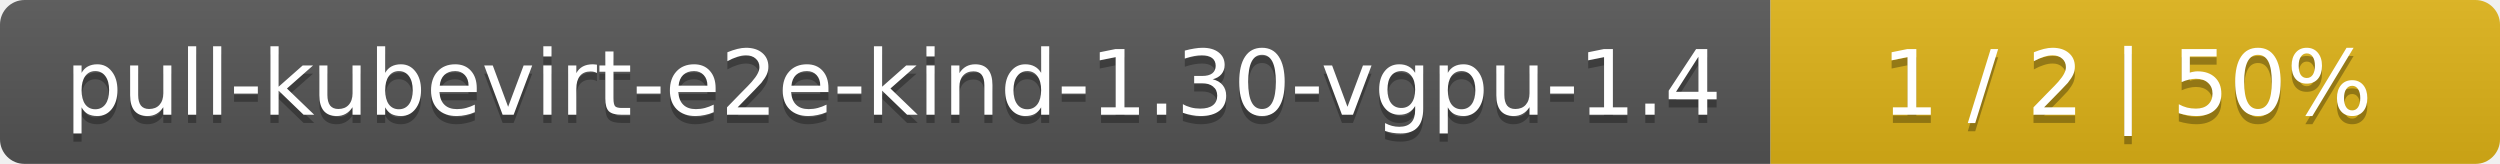
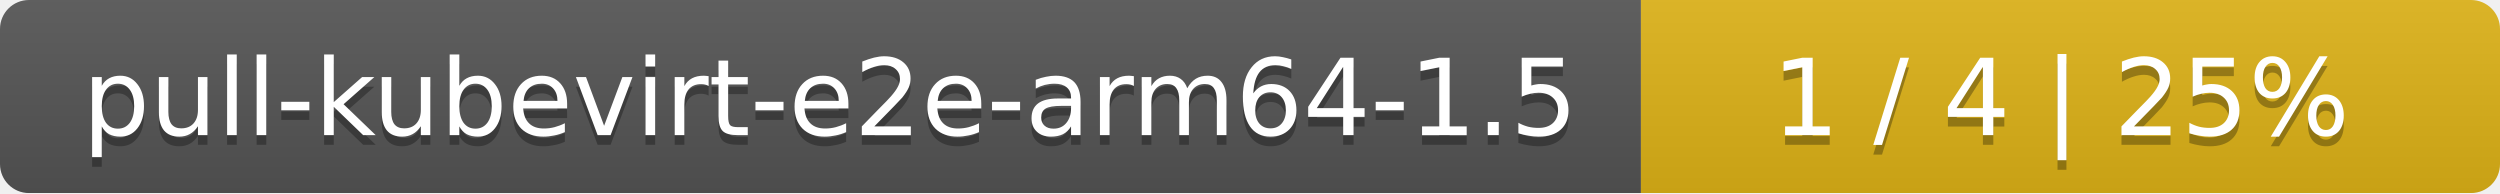
- <svg xmlns="http://www.w3.org/2000/svg" width="305" height="20">
+ <svg xmlns="http://www.w3.org/2000/svg" width="259" height="20">
  <linearGradient id="smooth" x2="0" y2="100%">
    <stop offset="0" stop-color="#bbb" stop-opacity=".1" />
    <stop offset="1" stop-opacity=".1" />
  </linearGradient>
  <mask id="round">
-     <rect width="305" height="20" rx="3" fill="#fff" />
+     <rect width="259" height="20" rx="3" fill="#fff" />
  </mask>
  <g mask="url(#round)">
-     <rect width="216" height="20" fill="#555" />
-     <rect x="216" width="89" height="20" fill="#dfb317" />
-     <rect width="305" height="20" fill="url(#smooth)" />
+     <rect width="170" height="20" fill="#555" />
+     <rect x="170" width="89" height="20" fill="#dfb317" />
+     <rect width="259" height="20" fill="url(#smooth)" />
  </g>
  <g fill="#fff" text-anchor="middle" font-family="DejaVu Sans,Verdana,Geneva,sans-serif" font-size="11">
-     <text x="109" y="15" fill="#010101" fill-opacity=".3">pull-kubevirt-e2e-kind-1.30-vgpu-1.4</text>
-     <text x="109" y="14">pull-kubevirt-e2e-kind-1.30-vgpu-1.4</text>
-     <text x="259.5" y="15" fill="#010101" fill-opacity=".3">1 / 2    |    50%</text>
-     <text x="259.5" y="14">1 / 2    |    50%</text>
+     <text x="86" y="15" fill="#010101" fill-opacity=".3">pull-kubevirt-e2e-arm64-1.5</text>
+     <text x="86" y="14">pull-kubevirt-e2e-arm64-1.5</text>
+     <text x="213.5" y="15" fill="#010101" fill-opacity=".3">1 / 4    |    25%</text>
+     <text x="213.5" y="14">1 / 4    |    25%</text>
  </g>
</svg>
